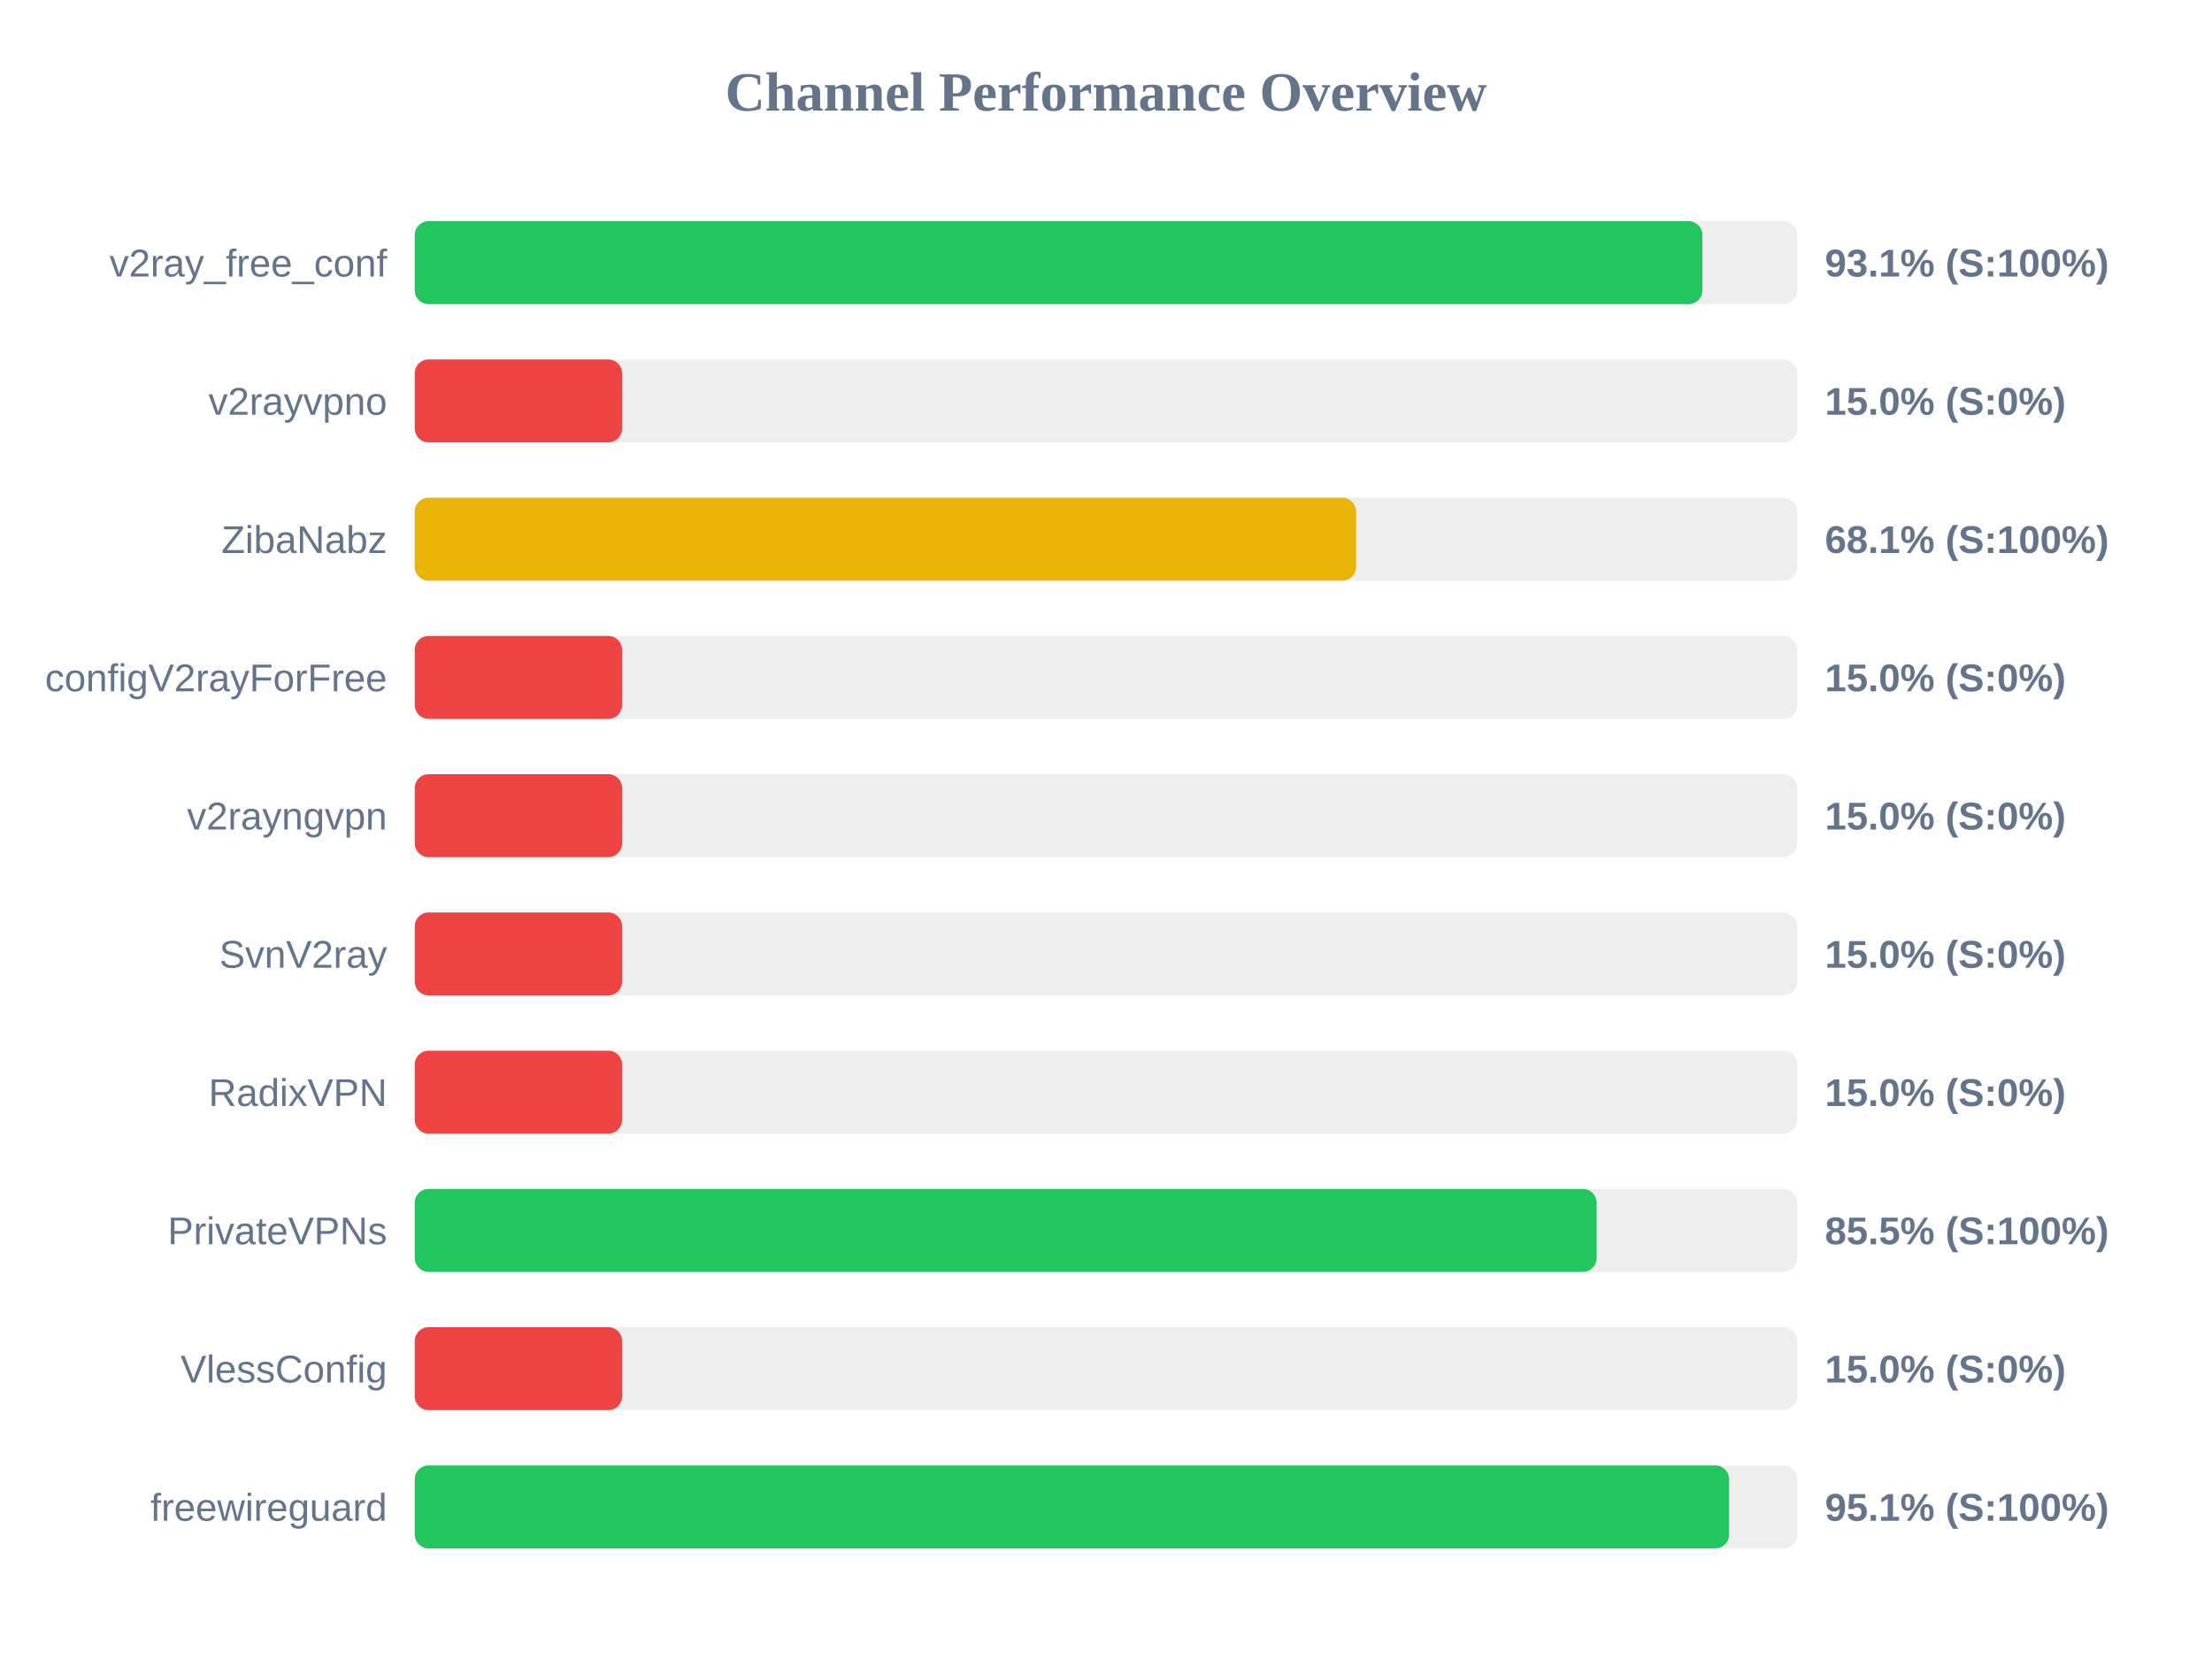
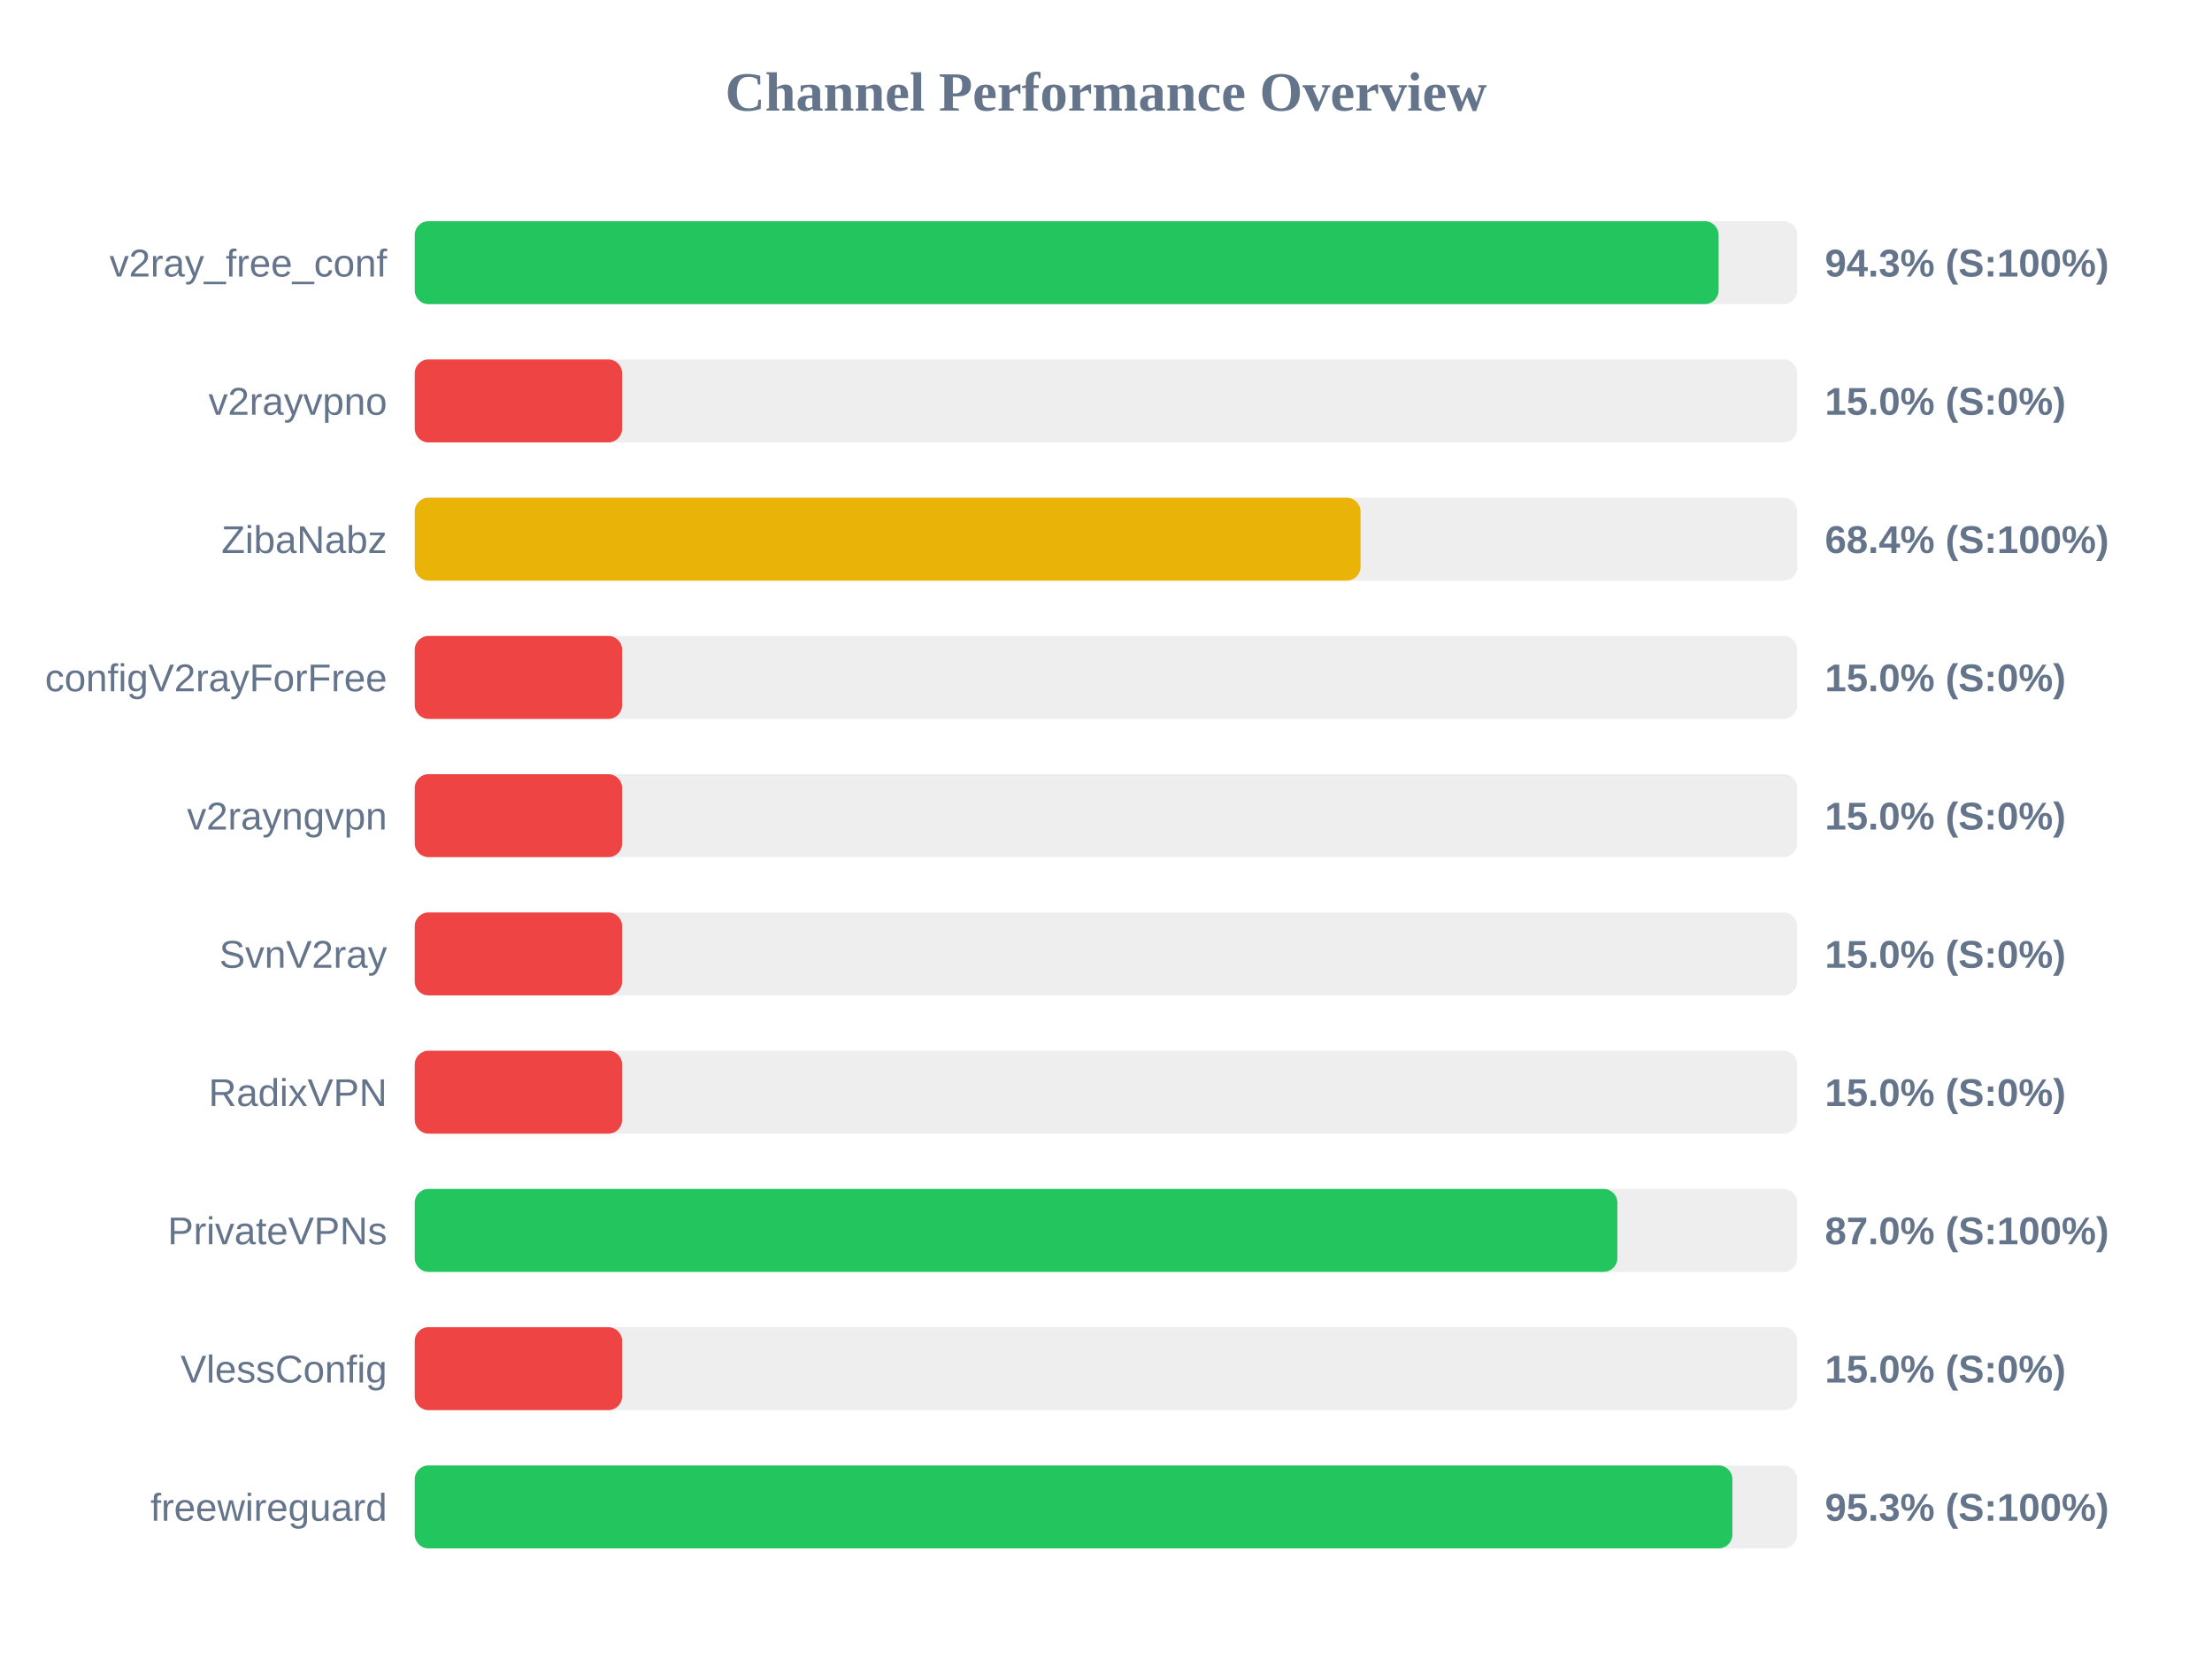
<svg xmlns="http://www.w3.org/2000/svg" width="800" height="600" version="1.1">
  <style>
        .row { font: 14px Arial; fill: #64748b; }
        .score { font: bold 14px Arial; fill: #64748b; }
    </style>
  <text x="400" y="40" text-anchor="middle" font-size="20px" font-weight="bold" fill="#64748b">Channel Performance Overview</text>
  <rect x="150" y="80" width="500" height="30" fill="#eee" rx="5" />
-   <rect x="150" y="80" width="465.7" height="30" fill="#22c55e" rx="5" />
+   <rect x="150" y="80" width="471.55" height="30" fill="#22c55e" rx="5" />
  <text x="140" y="100" text-anchor="end" class="row">v2ray_free_conf</text>
-   <text x="660" y="100" text-anchor="start" class="score">93.1% (S:100%)</text>
+   <text x="660" y="100" text-anchor="start" class="score">94.3% (S:100%)</text>
  <rect x="150" y="130" width="500" height="30" fill="#eee" rx="5" />
  <rect x="150" y="130" width="75.0" height="30" fill="#ef4444" rx="5" />
  <text x="140" y="150" text-anchor="end" class="row">v2rayvpno</text>
  <text x="660" y="150" text-anchor="start" class="score">15.0% (S:0%)</text>
  <rect x="150" y="180" width="500" height="30" fill="#eee" rx="5" />
-   <rect x="150" y="180" width="340.45" height="30" fill="#eab308" rx="5" />
+   <rect x="150" y="180" width="342.05" height="30" fill="#eab308" rx="5" />
  <text x="140" y="200" text-anchor="end" class="row">ZibaNabz</text>
-   <text x="660" y="200" text-anchor="start" class="score">68.1% (S:100%)</text>
+   <text x="660" y="200" text-anchor="start" class="score">68.4% (S:100%)</text>
  <rect x="150" y="230" width="500" height="30" fill="#eee" rx="5" />
  <rect x="150" y="230" width="75.0" height="30" fill="#ef4444" rx="5" />
  <text x="140" y="250" text-anchor="end" class="row">configV2rayForFree</text>
  <text x="660" y="250" text-anchor="start" class="score">15.0% (S:0%)</text>
  <rect x="150" y="280" width="500" height="30" fill="#eee" rx="5" />
  <rect x="150" y="280" width="75.0" height="30" fill="#ef4444" rx="5" />
  <text x="140" y="300" text-anchor="end" class="row">v2rayngvpn</text>
  <text x="660" y="300" text-anchor="start" class="score">15.0% (S:0%)</text>
  <rect x="150" y="330" width="500" height="30" fill="#eee" rx="5" />
  <rect x="150" y="330" width="75.0" height="30" fill="#ef4444" rx="5" />
  <text x="140" y="350" text-anchor="end" class="row">SvnV2ray</text>
  <text x="660" y="350" text-anchor="start" class="score">15.0% (S:0%)</text>
  <rect x="150" y="380" width="500" height="30" fill="#eee" rx="5" />
  <rect x="150" y="380" width="75.0" height="30" fill="#ef4444" rx="5" />
  <text x="140" y="400" text-anchor="end" class="row">RadixVPN</text>
  <text x="660" y="400" text-anchor="start" class="score">15.0% (S:0%)</text>
  <rect x="150" y="430" width="500" height="30" fill="#eee" rx="5" />
-   <rect x="150" y="430" width="427.45" height="30" fill="#22c55e" rx="5" />
+   <rect x="150" y="430" width="434.95" height="30" fill="#22c55e" rx="5" />
  <text x="140" y="450" text-anchor="end" class="row">PrivateVPNs</text>
-   <text x="660" y="450" text-anchor="start" class="score">85.5% (S:100%)</text>
+   <text x="660" y="450" text-anchor="start" class="score">87.0% (S:100%)</text>
  <rect x="150" y="480" width="500" height="30" fill="#eee" rx="5" />
  <rect x="150" y="480" width="75.0" height="30" fill="#ef4444" rx="5" />
  <text x="140" y="500" text-anchor="end" class="row">VlessConfig</text>
  <text x="660" y="500" text-anchor="start" class="score">15.0% (S:0%)</text>
  <rect x="150" y="530" width="500" height="30" fill="#eee" rx="5" />
-   <rect x="150" y="530" width="475.35" height="30" fill="#22c55e" rx="5" />
+   <rect x="150" y="530" width="476.55" height="30" fill="#22c55e" rx="5" />
  <text x="140" y="550" text-anchor="end" class="row">freewireguard</text>
-   <text x="660" y="550" text-anchor="start" class="score">95.1% (S:100%)</text>
+   <text x="660" y="550" text-anchor="start" class="score">95.3% (S:100%)</text>
</svg>
